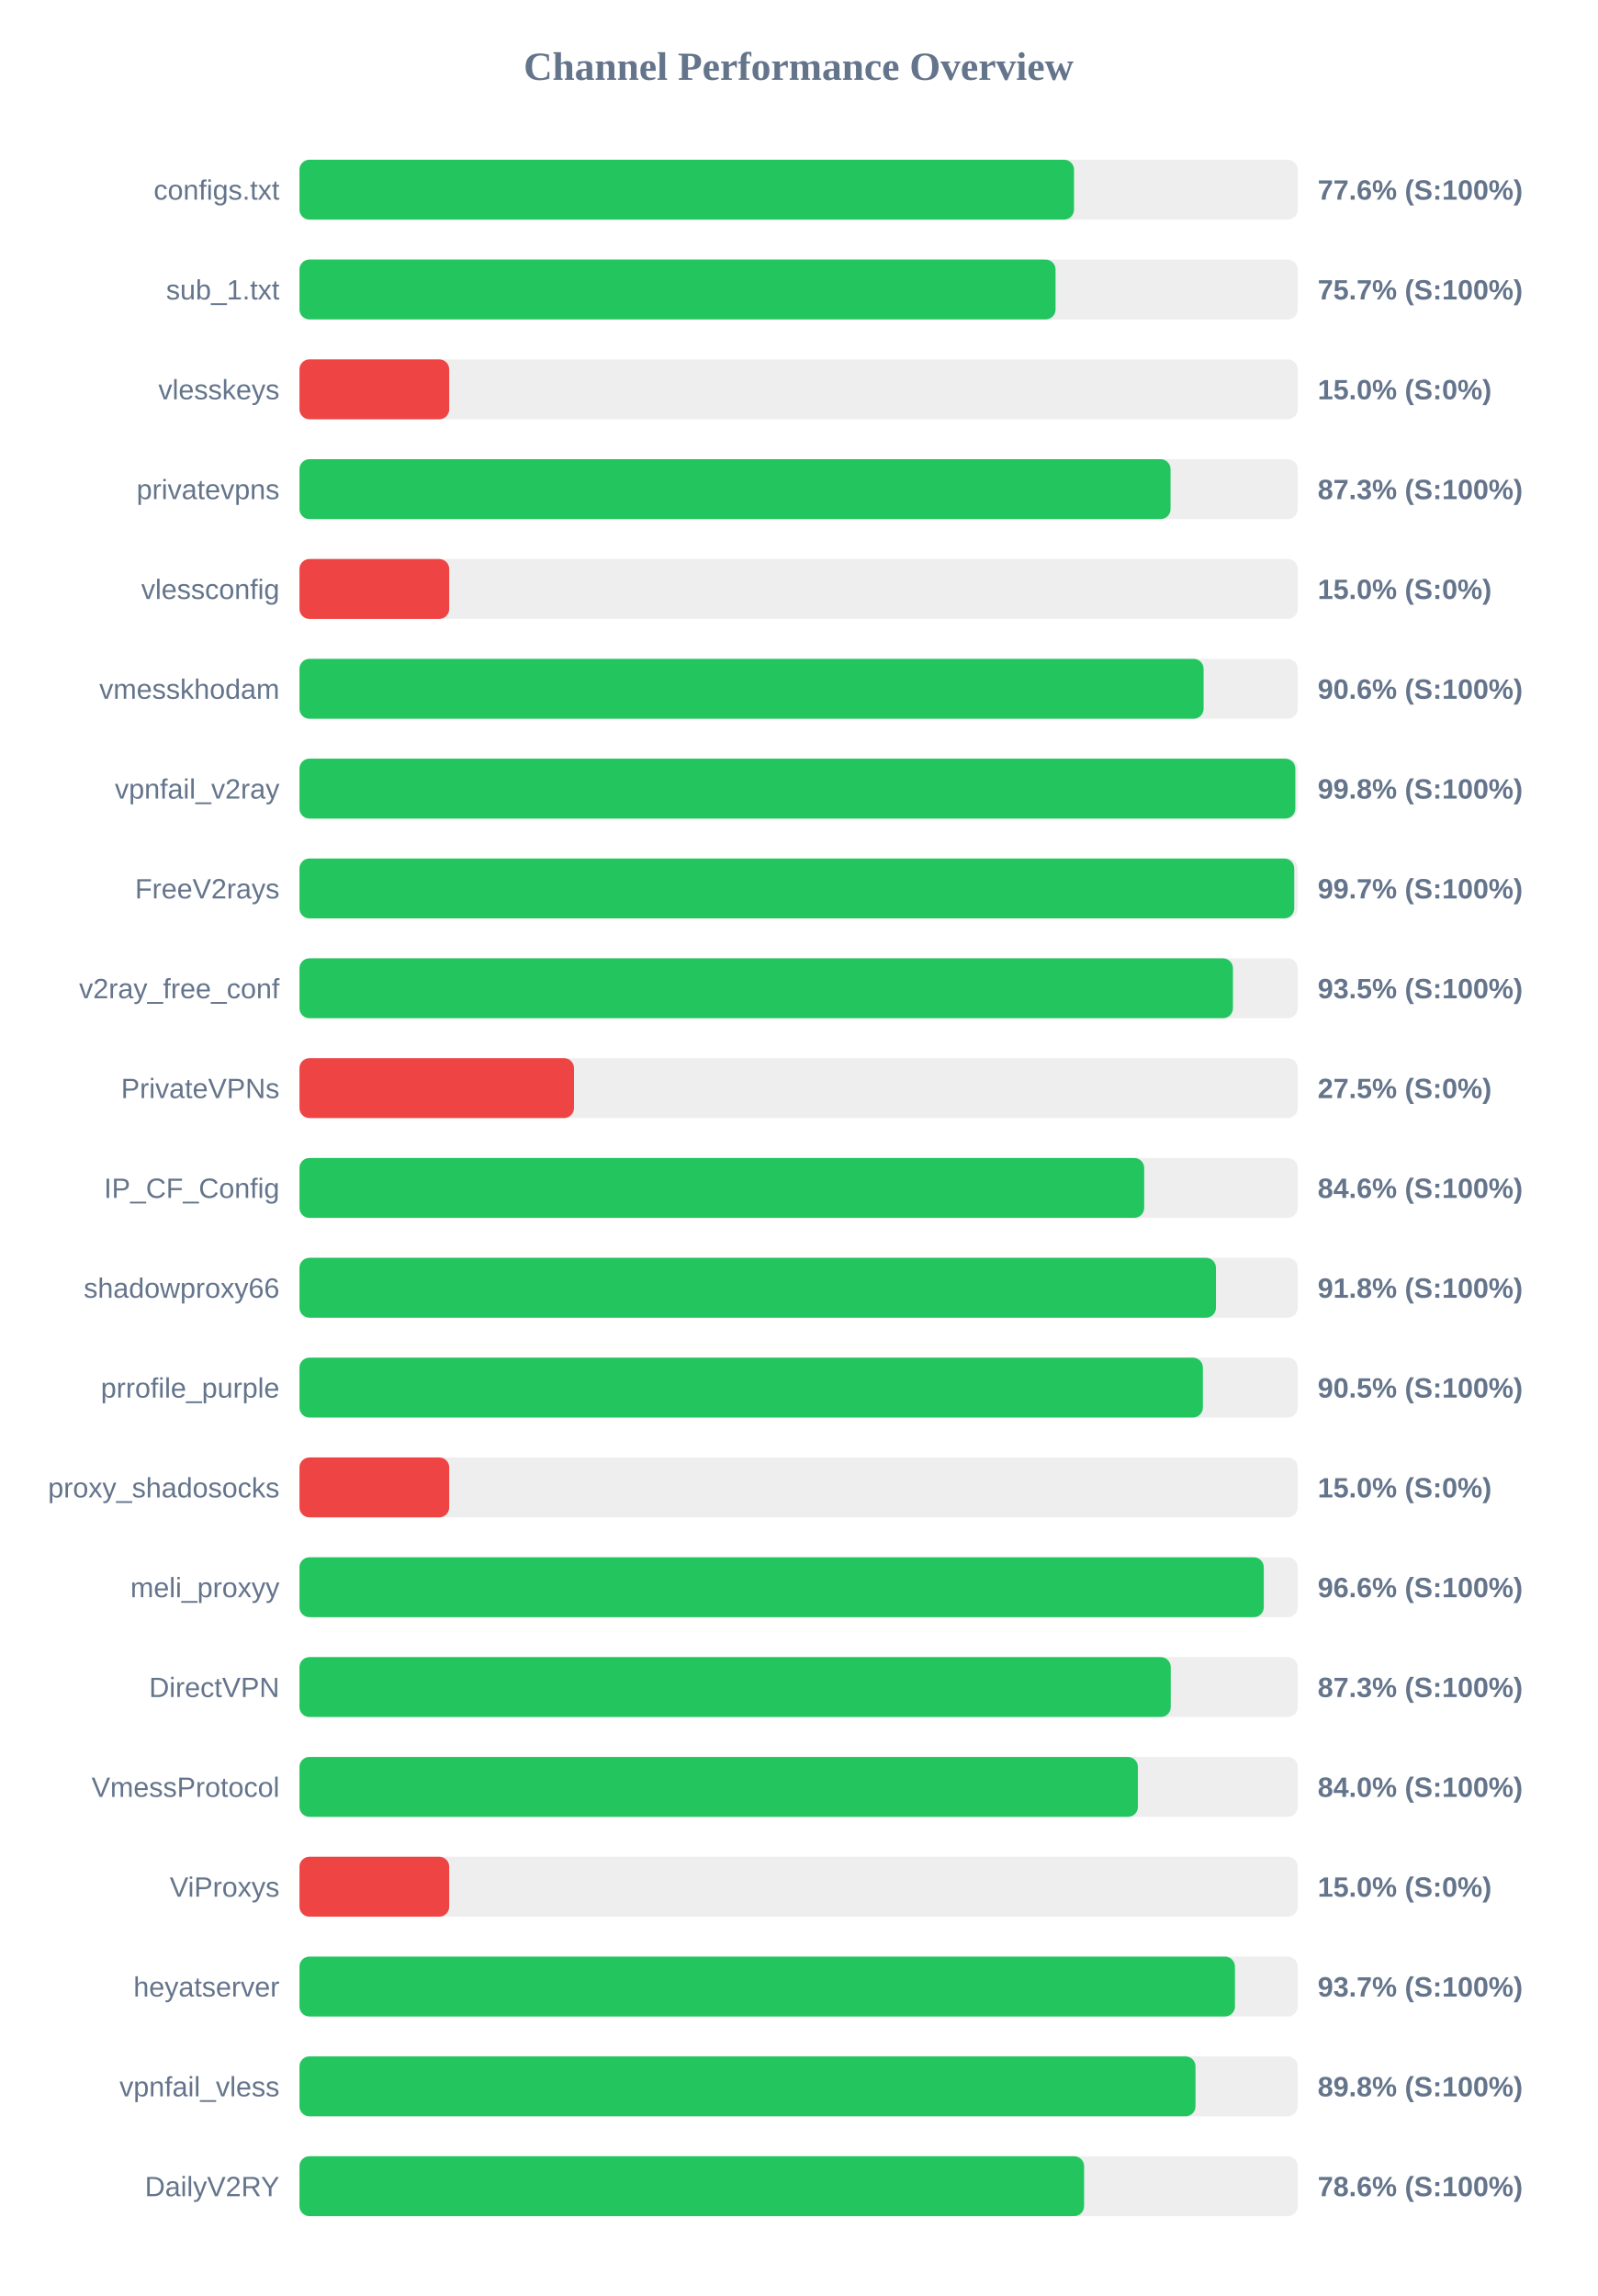
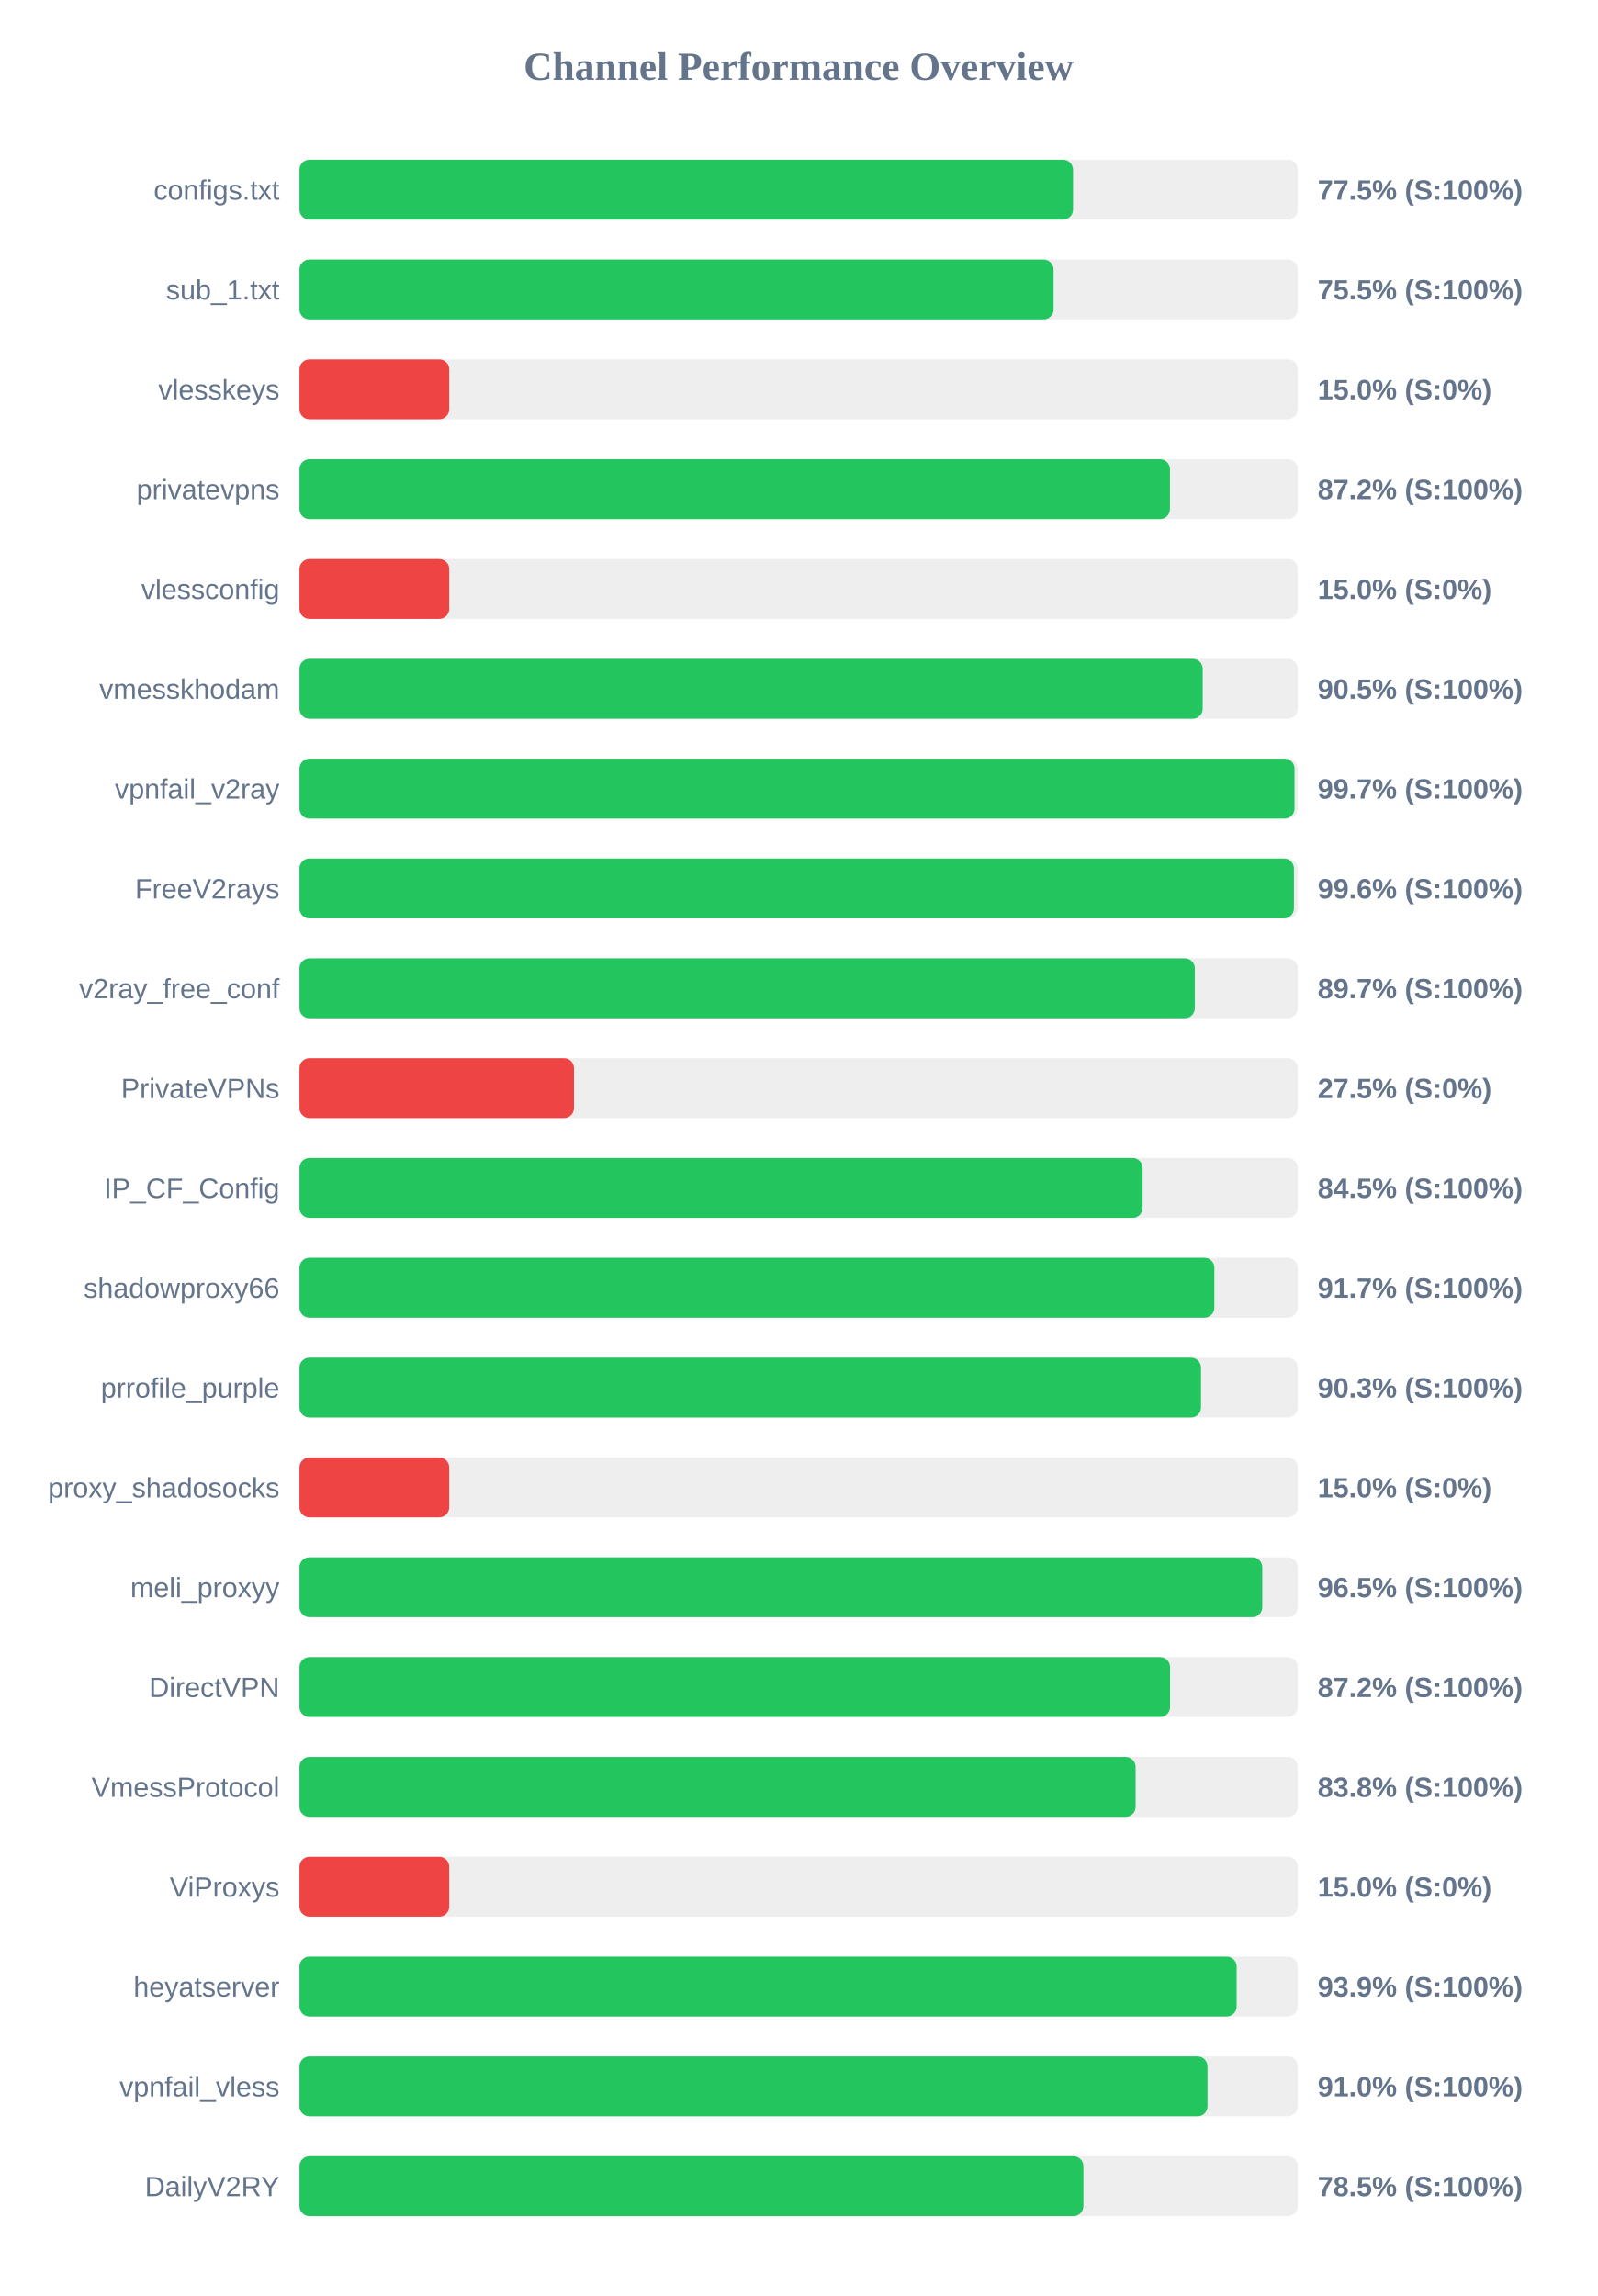
<svg xmlns="http://www.w3.org/2000/svg" width="800" height="1150" version="1.1">
  <style>
        .row { font: 14px Arial; fill: #64748b; }
        .score { font: bold 14px Arial; fill: #64748b; }
    </style>
  <text x="400" y="40" text-anchor="middle" font-size="20px" font-weight="bold" fill="#64748b">Channel Performance Overview</text>
  <rect x="150" y="80" width="500" height="30" fill="#eee" rx="5" />
-   <rect x="150" y="80" width="387.95" height="30" fill="#22c55e" rx="5" />
+   <rect x="150" y="80" width="387.45" height="30" fill="#22c55e" rx="5" />
  <text x="140" y="100" text-anchor="end" class="row">configs.txt</text>
-   <text x="660" y="100" text-anchor="start" class="score">77.6% (S:100%)</text>
+   <text x="660" y="100" text-anchor="start" class="score">77.5% (S:100%)</text>
  <rect x="150" y="130" width="500" height="30" fill="#eee" rx="5" />
-   <rect x="150" y="130" width="378.7" height="30" fill="#22c55e" rx="5" />
+   <rect x="150" y="130" width="377.7" height="30" fill="#22c55e" rx="5" />
  <text x="140" y="150" text-anchor="end" class="row">sub_1.txt</text>
-   <text x="660" y="150" text-anchor="start" class="score">75.7% (S:100%)</text>
+   <text x="660" y="150" text-anchor="start" class="score">75.5% (S:100%)</text>
  <rect x="150" y="180" width="500" height="30" fill="#eee" rx="5" />
  <rect x="150" y="180" width="75.0" height="30" fill="#ef4444" rx="5" />
  <text x="140" y="200" text-anchor="end" class="row">vlesskeys</text>
  <text x="660" y="200" text-anchor="start" class="score">15.0% (S:0%)</text>
  <rect x="150" y="230" width="500" height="30" fill="#eee" rx="5" />
-   <rect x="150" y="230" width="436.3" height="30" fill="#22c55e" rx="5" />
+   <rect x="150" y="230" width="436.0" height="30" fill="#22c55e" rx="5" />
  <text x="140" y="250" text-anchor="end" class="row">privatevpns</text>
-   <text x="660" y="250" text-anchor="start" class="score">87.3% (S:100%)</text>
+   <text x="660" y="250" text-anchor="start" class="score">87.2% (S:100%)</text>
  <rect x="150" y="280" width="500" height="30" fill="#eee" rx="5" />
  <rect x="150" y="280" width="75.0" height="30" fill="#ef4444" rx="5" />
  <text x="140" y="300" text-anchor="end" class="row">vlessconfig</text>
  <text x="660" y="300" text-anchor="start" class="score">15.0% (S:0%)</text>
  <rect x="150" y="330" width="500" height="30" fill="#eee" rx="5" />
-   <rect x="150" y="330" width="452.85" height="30" fill="#22c55e" rx="5" />
+   <rect x="150" y="330" width="452.4" height="30" fill="#22c55e" rx="5" />
  <text x="140" y="350" text-anchor="end" class="row">vmesskhodam</text>
-   <text x="660" y="350" text-anchor="start" class="score">90.6% (S:100%)</text>
+   <text x="660" y="350" text-anchor="start" class="score">90.5% (S:100%)</text>
  <rect x="150" y="380" width="500" height="30" fill="#eee" rx="5" />
-   <rect x="150" y="380" width="498.8" height="30" fill="#22c55e" rx="5" />
+   <rect x="150" y="380" width="498.4" height="30" fill="#22c55e" rx="5" />
  <text x="140" y="400" text-anchor="end" class="row">vpnfail_v2ray</text>
-   <text x="660" y="400" text-anchor="start" class="score">99.8% (S:100%)</text>
+   <text x="660" y="400" text-anchor="start" class="score">99.7% (S:100%)</text>
  <rect x="150" y="430" width="500" height="30" fill="#eee" rx="5" />
-   <rect x="150" y="430" width="498.25" height="30" fill="#22c55e" rx="5" />
+   <rect x="150" y="430" width="498.1" height="30" fill="#22c55e" rx="5" />
  <text x="140" y="450" text-anchor="end" class="row">FreeV2rays</text>
-   <text x="660" y="450" text-anchor="start" class="score">99.7% (S:100%)</text>
+   <text x="660" y="450" text-anchor="start" class="score">99.6% (S:100%)</text>
  <rect x="150" y="480" width="500" height="30" fill="#eee" rx="5" />
-   <rect x="150" y="480" width="467.55" height="30" fill="#22c55e" rx="5" />
+   <rect x="150" y="480" width="448.45" height="30" fill="#22c55e" rx="5" />
  <text x="140" y="500" text-anchor="end" class="row">v2ray_free_conf</text>
-   <text x="660" y="500" text-anchor="start" class="score">93.5% (S:100%)</text>
+   <text x="660" y="500" text-anchor="start" class="score">89.7% (S:100%)</text>
  <rect x="150" y="530" width="500" height="30" fill="#eee" rx="5" />
  <rect x="150" y="530" width="137.5" height="30" fill="#ef4444" rx="5" />
  <text x="140" y="550" text-anchor="end" class="row">PrivateVPNs</text>
  <text x="660" y="550" text-anchor="start" class="score">27.5% (S:0%)</text>
  <rect x="150" y="580" width="500" height="30" fill="#eee" rx="5" />
-   <rect x="150" y="580" width="423.1" height="30" fill="#22c55e" rx="5" />
+   <rect x="150" y="580" width="422.3" height="30" fill="#22c55e" rx="5" />
  <text x="140" y="600" text-anchor="end" class="row">IP_CF_Config</text>
-   <text x="660" y="600" text-anchor="start" class="score">84.6% (S:100%)</text>
+   <text x="660" y="600" text-anchor="start" class="score">84.5% (S:100%)</text>
  <rect x="150" y="630" width="500" height="30" fill="#eee" rx="5" />
-   <rect x="150" y="630" width="459.05" height="30" fill="#22c55e" rx="5" />
+   <rect x="150" y="630" width="458.25" height="30" fill="#22c55e" rx="5" />
  <text x="140" y="650" text-anchor="end" class="row">shadowproxy66</text>
-   <text x="660" y="650" text-anchor="start" class="score">91.8% (S:100%)</text>
+   <text x="660" y="650" text-anchor="start" class="score">91.7% (S:100%)</text>
  <rect x="150" y="680" width="500" height="30" fill="#eee" rx="5" />
-   <rect x="150" y="680" width="452.5" height="30" fill="#22c55e" rx="5" />
+   <rect x="150" y="680" width="451.55" height="30" fill="#22c55e" rx="5" />
  <text x="140" y="700" text-anchor="end" class="row">prrofile_purple</text>
-   <text x="660" y="700" text-anchor="start" class="score">90.5% (S:100%)</text>
+   <text x="660" y="700" text-anchor="start" class="score">90.3% (S:100%)</text>
  <rect x="150" y="730" width="500" height="30" fill="#eee" rx="5" />
  <rect x="150" y="730" width="75.0" height="30" fill="#ef4444" rx="5" />
  <text x="140" y="750" text-anchor="end" class="row">proxy_shadosocks</text>
  <text x="660" y="750" text-anchor="start" class="score">15.0% (S:0%)</text>
  <rect x="150" y="780" width="500" height="30" fill="#eee" rx="5" />
-   <rect x="150" y="780" width="483.0" height="30" fill="#22c55e" rx="5" />
+   <rect x="150" y="780" width="482.25" height="30" fill="#22c55e" rx="5" />
  <text x="140" y="800" text-anchor="end" class="row">meli_proxyy</text>
-   <text x="660" y="800" text-anchor="start" class="score">96.6% (S:100%)</text>
+   <text x="660" y="800" text-anchor="start" class="score">96.5% (S:100%)</text>
  <rect x="150" y="830" width="500" height="30" fill="#eee" rx="5" />
-   <rect x="150" y="830" width="436.4" height="30" fill="#22c55e" rx="5" />
+   <rect x="150" y="830" width="436.05" height="30" fill="#22c55e" rx="5" />
  <text x="140" y="850" text-anchor="end" class="row">DirectVPN</text>
-   <text x="660" y="850" text-anchor="start" class="score">87.3% (S:100%)</text>
+   <text x="660" y="850" text-anchor="start" class="score">87.2% (S:100%)</text>
  <rect x="150" y="880" width="500" height="30" fill="#eee" rx="5" />
-   <rect x="150" y="880" width="419.95" height="30" fill="#22c55e" rx="5" />
+   <rect x="150" y="880" width="418.8" height="30" fill="#22c55e" rx="5" />
  <text x="140" y="900" text-anchor="end" class="row">VmessProtocol</text>
-   <text x="660" y="900" text-anchor="start" class="score">84.0% (S:100%)</text>
+   <text x="660" y="900" text-anchor="start" class="score">83.8% (S:100%)</text>
  <rect x="150" y="930" width="500" height="30" fill="#eee" rx="5" />
  <rect x="150" y="930" width="75.0" height="30" fill="#ef4444" rx="5" />
  <text x="140" y="950" text-anchor="end" class="row">ViProxys</text>
  <text x="660" y="950" text-anchor="start" class="score">15.0% (S:0%)</text>
  <rect x="150" y="980" width="500" height="30" fill="#eee" rx="5" />
-   <rect x="150" y="980" width="468.55" height="30" fill="#22c55e" rx="5" />
+   <rect x="150" y="980" width="469.4" height="30" fill="#22c55e" rx="5" />
  <text x="140" y="1000" text-anchor="end" class="row">heyatserver</text>
-   <text x="660" y="1000" text-anchor="start" class="score">93.7% (S:100%)</text>
+   <text x="660" y="1000" text-anchor="start" class="score">93.9% (S:100%)</text>
  <rect x="150" y="1030" width="500" height="30" fill="#eee" rx="5" />
-   <rect x="150" y="1030" width="448.8" height="30" fill="#22c55e" rx="5" />
+   <rect x="150" y="1030" width="454.8" height="30" fill="#22c55e" rx="5" />
  <text x="140" y="1050" text-anchor="end" class="row">vpnfail_vless</text>
-   <text x="660" y="1050" text-anchor="start" class="score">89.8% (S:100%)</text>
+   <text x="660" y="1050" text-anchor="start" class="score">91.0% (S:100%)</text>
  <rect x="150" y="1080" width="500" height="30" fill="#eee" rx="5" />
-   <rect x="150" y="1080" width="393.0" height="30" fill="#22c55e" rx="5" />
+   <rect x="150" y="1080" width="392.65" height="30" fill="#22c55e" rx="5" />
  <text x="140" y="1100" text-anchor="end" class="row">DailyV2RY</text>
-   <text x="660" y="1100" text-anchor="start" class="score">78.6% (S:100%)</text>
+   <text x="660" y="1100" text-anchor="start" class="score">78.5% (S:100%)</text>
</svg>
